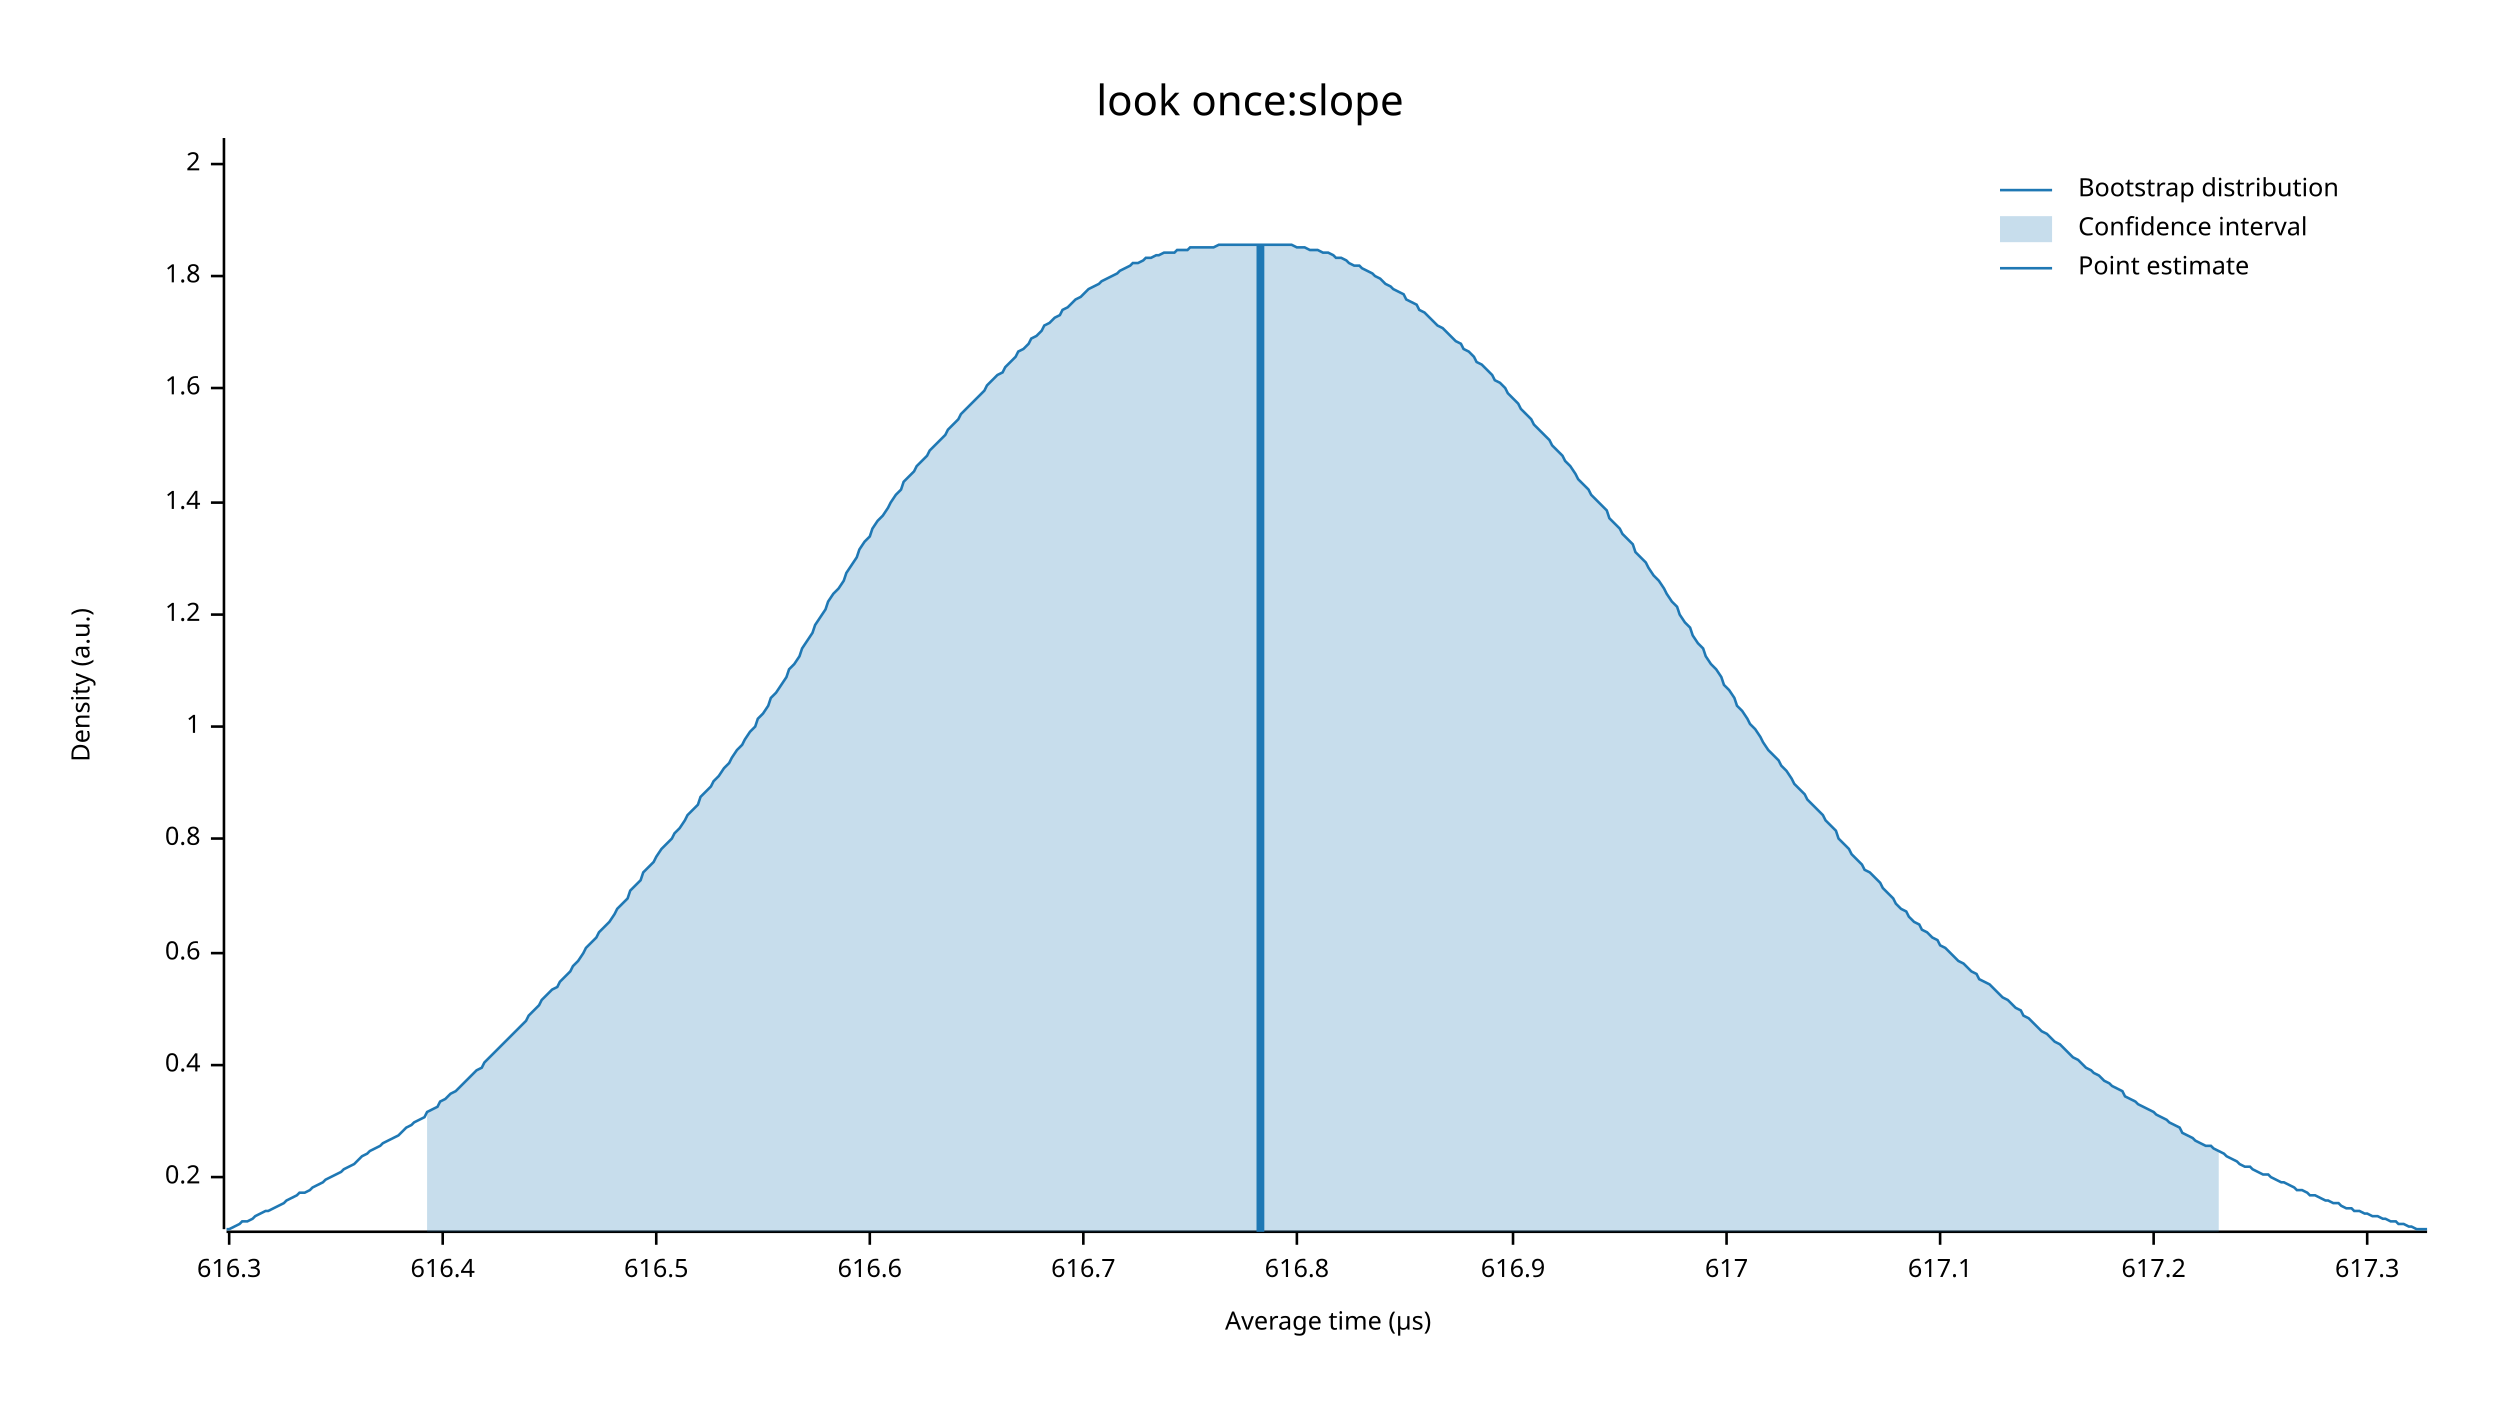
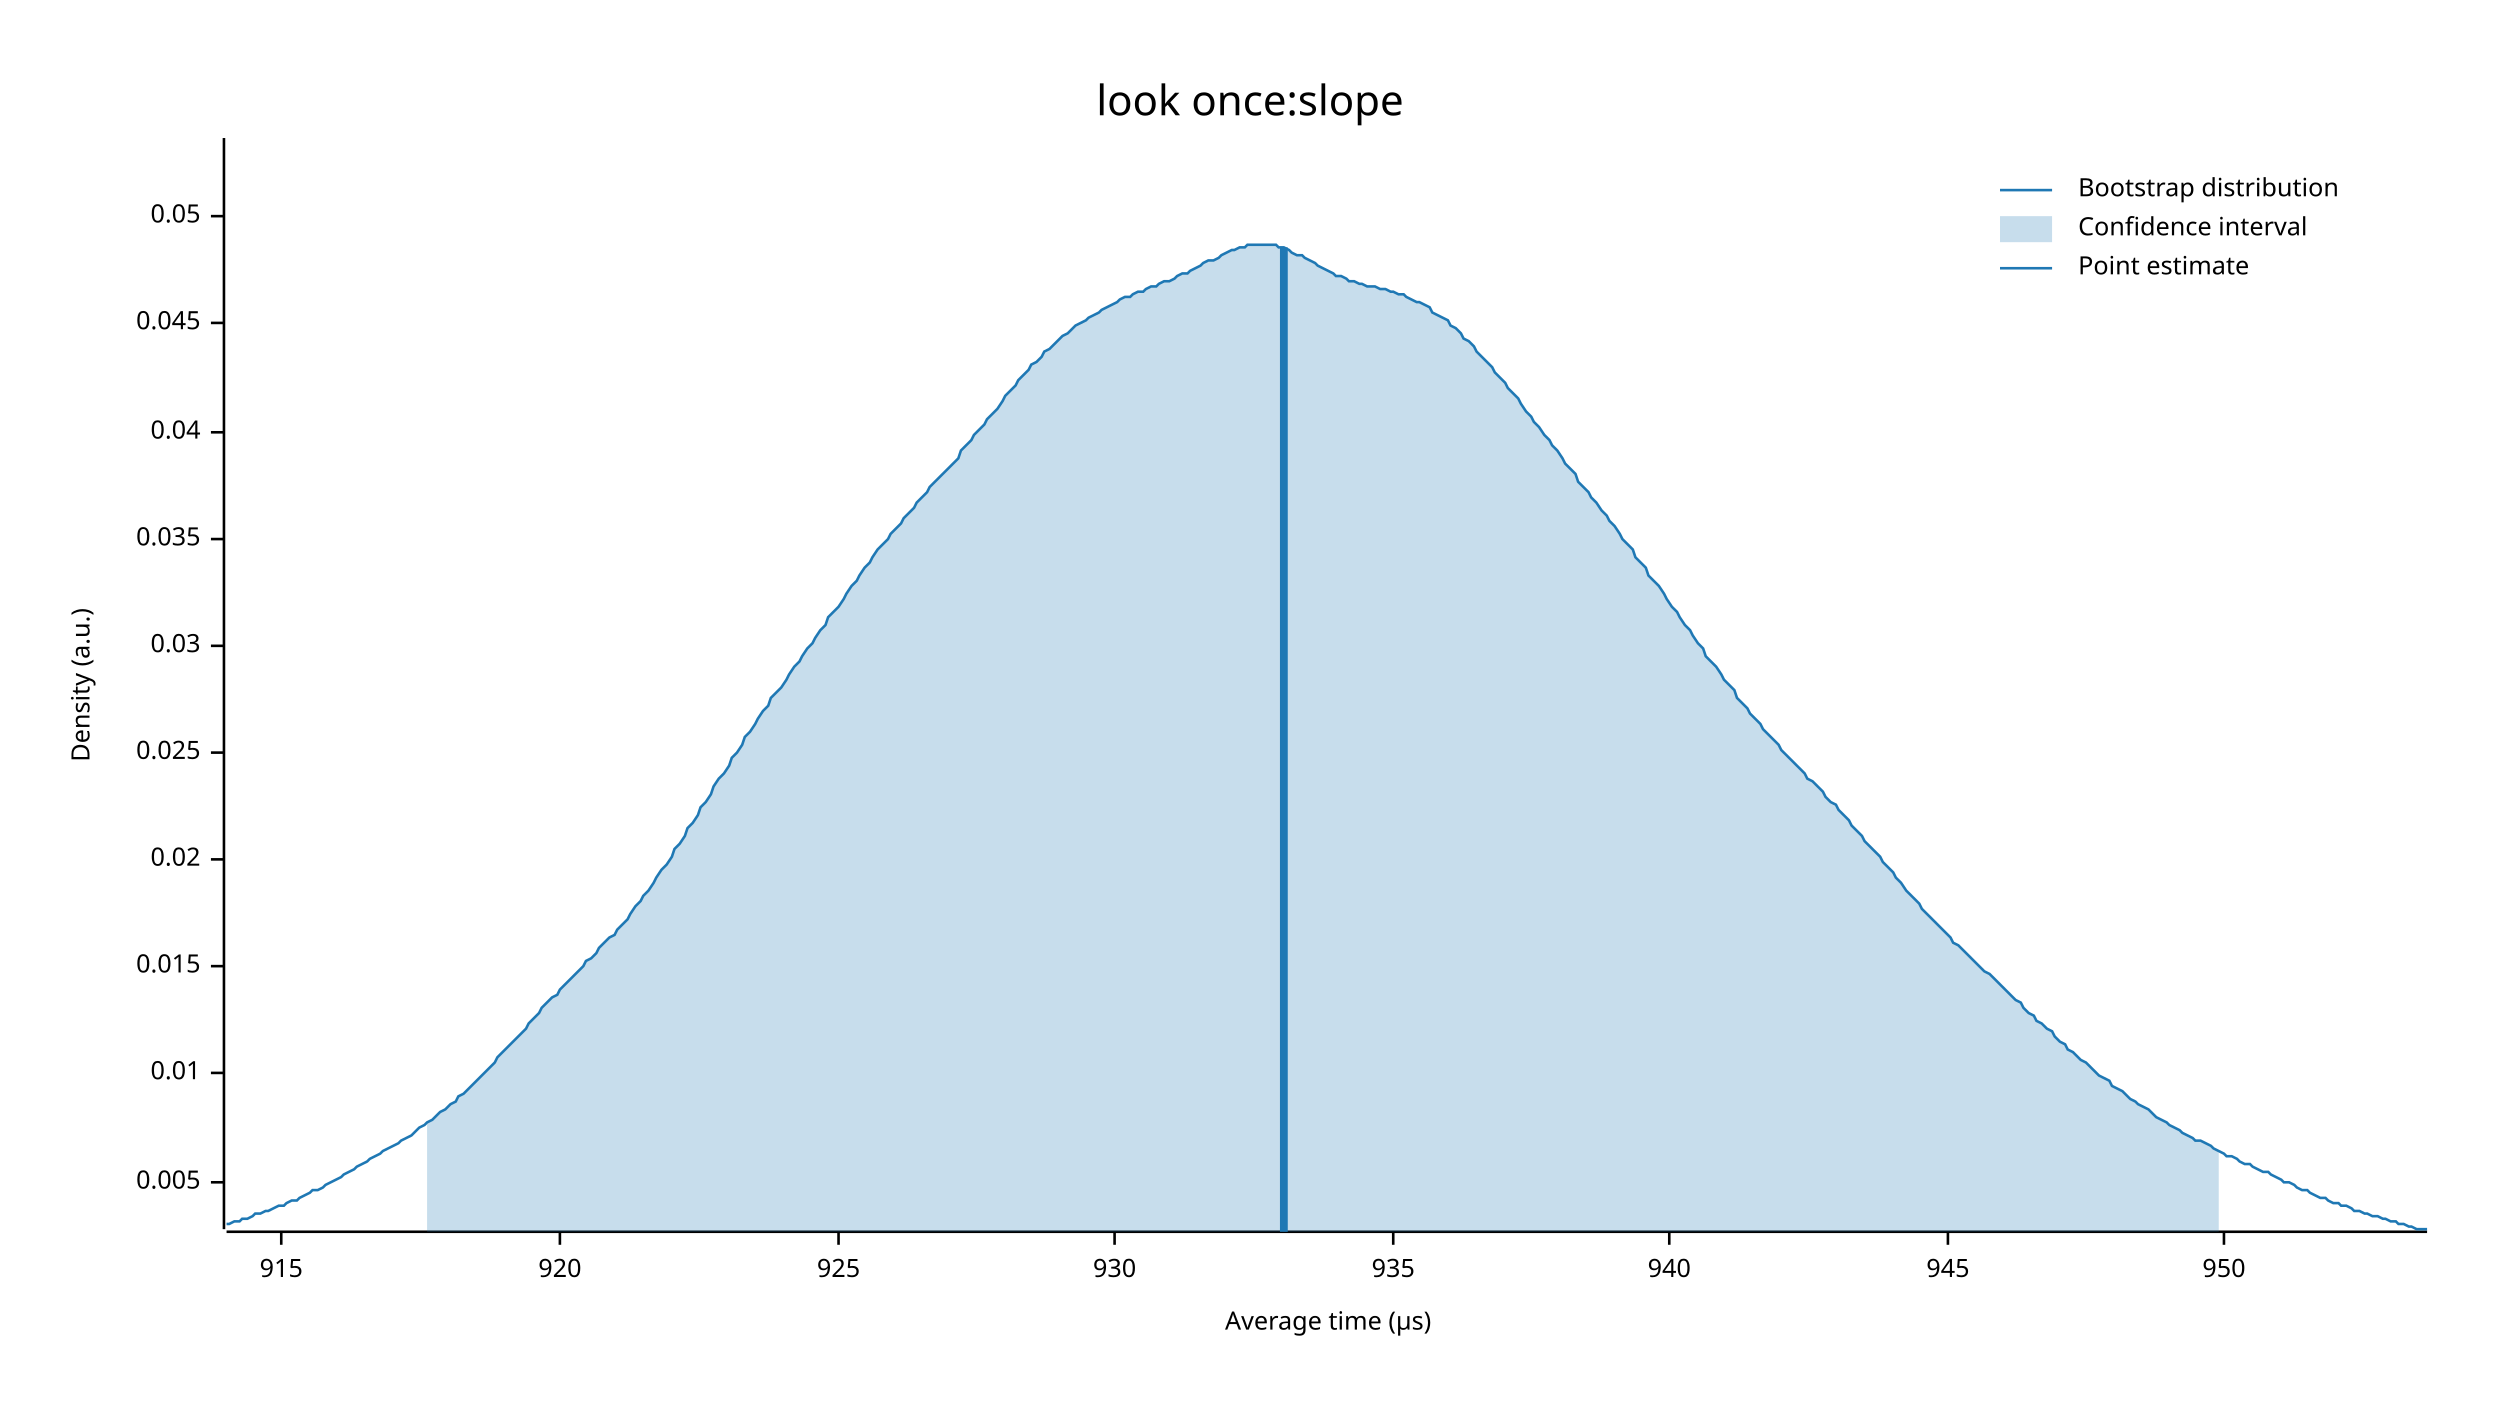
<svg xmlns="http://www.w3.org/2000/svg" width="960" height="540" viewBox="0 0 960 540">
  <text x="480" y="32" dy="0.76em" text-anchor="middle" font-family="sans-serif" font-size="16.129" opacity="1" fill="#000000">
look once:slope
</text>
  <text x="27" y="263" dy="0.76em" text-anchor="middle" font-family="sans-serif" font-size="9.677" opacity="1" fill="#000000" transform="rotate(270, 27, 263)">
Density (a.u.)
</text>
  <text x="510" y="513" dy="-0.5ex" text-anchor="middle" font-family="sans-serif" font-size="9.677" opacity="1" fill="#000000">
Average time (µs)
</text>
  <polyline fill="none" opacity="1" stroke="#000000" stroke-width="1" points="86,53 86,472 " />
-   <text x="77" y="452" dy="0.5ex" text-anchor="end" font-family="sans-serif" font-size="9.677" opacity="1" fill="#000000">
- 0.2
+   <text x="77" y="454" dy="0.5ex" text-anchor="end" font-family="sans-serif" font-size="9.677" opacity="1" fill="#000000">
+ 0.005
</text>
-   <polyline fill="none" opacity="1" stroke="#000000" stroke-width="1" points="81,452 86,452 " />
-   <text x="77" y="409" dy="0.5ex" text-anchor="end" font-family="sans-serif" font-size="9.677" opacity="1" fill="#000000">
- 0.4
+   <polyline fill="none" opacity="1" stroke="#000000" stroke-width="1" points="81,454 86,454 " />
+   <text x="77" y="412" dy="0.5ex" text-anchor="end" font-family="sans-serif" font-size="9.677" opacity="1" fill="#000000">
+ 0.01
</text>
-   <polyline fill="none" opacity="1" stroke="#000000" stroke-width="1" points="81,409 86,409 " />
-   <text x="77" y="366" dy="0.5ex" text-anchor="end" font-family="sans-serif" font-size="9.677" opacity="1" fill="#000000">
- 0.6
+   <polyline fill="none" opacity="1" stroke="#000000" stroke-width="1" points="81,412 86,412 " />
+   <text x="77" y="371" dy="0.5ex" text-anchor="end" font-family="sans-serif" font-size="9.677" opacity="1" fill="#000000">
+ 0.015
</text>
-   <polyline fill="none" opacity="1" stroke="#000000" stroke-width="1" points="81,366 86,366 " />
-   <text x="77" y="322" dy="0.5ex" text-anchor="end" font-family="sans-serif" font-size="9.677" opacity="1" fill="#000000">
- 0.8
+   <polyline fill="none" opacity="1" stroke="#000000" stroke-width="1" points="81,371 86,371 " />
+   <text x="77" y="330" dy="0.5ex" text-anchor="end" font-family="sans-serif" font-size="9.677" opacity="1" fill="#000000">
+ 0.02
</text>
-   <polyline fill="none" opacity="1" stroke="#000000" stroke-width="1" points="81,322 86,322 " />
-   <text x="77" y="279" dy="0.5ex" text-anchor="end" font-family="sans-serif" font-size="9.677" opacity="1" fill="#000000">
- 1
+   <polyline fill="none" opacity="1" stroke="#000000" stroke-width="1" points="81,330 86,330 " />
+   <text x="77" y="289" dy="0.5ex" text-anchor="end" font-family="sans-serif" font-size="9.677" opacity="1" fill="#000000">
+ 0.025
</text>
-   <polyline fill="none" opacity="1" stroke="#000000" stroke-width="1" points="81,279 86,279 " />
-   <text x="77" y="236" dy="0.5ex" text-anchor="end" font-family="sans-serif" font-size="9.677" opacity="1" fill="#000000">
- 1.2
+   <polyline fill="none" opacity="1" stroke="#000000" stroke-width="1" points="81,289 86,289 " />
+   <text x="77" y="248" dy="0.5ex" text-anchor="end" font-family="sans-serif" font-size="9.677" opacity="1" fill="#000000">
+ 0.03
</text>
-   <polyline fill="none" opacity="1" stroke="#000000" stroke-width="1" points="81,236 86,236 " />
-   <text x="77" y="193" dy="0.5ex" text-anchor="end" font-family="sans-serif" font-size="9.677" opacity="1" fill="#000000">
- 1.4
+   <polyline fill="none" opacity="1" stroke="#000000" stroke-width="1" points="81,248 86,248 " />
+   <text x="77" y="207" dy="0.5ex" text-anchor="end" font-family="sans-serif" font-size="9.677" opacity="1" fill="#000000">
+ 0.035
</text>
-   <polyline fill="none" opacity="1" stroke="#000000" stroke-width="1" points="81,193 86,193 " />
-   <text x="77" y="149" dy="0.5ex" text-anchor="end" font-family="sans-serif" font-size="9.677" opacity="1" fill="#000000">
- 1.6
+   <polyline fill="none" opacity="1" stroke="#000000" stroke-width="1" points="81,207 86,207 " />
+   <text x="77" y="166" dy="0.5ex" text-anchor="end" font-family="sans-serif" font-size="9.677" opacity="1" fill="#000000">
+ 0.04
</text>
-   <polyline fill="none" opacity="1" stroke="#000000" stroke-width="1" points="81,149 86,149 " />
-   <text x="77" y="106" dy="0.5ex" text-anchor="end" font-family="sans-serif" font-size="9.677" opacity="1" fill="#000000">
- 1.8
+   <polyline fill="none" opacity="1" stroke="#000000" stroke-width="1" points="81,166 86,166 " />
+   <text x="77" y="124" dy="0.5ex" text-anchor="end" font-family="sans-serif" font-size="9.677" opacity="1" fill="#000000">
+ 0.045
</text>
-   <polyline fill="none" opacity="1" stroke="#000000" stroke-width="1" points="81,106 86,106 " />
-   <text x="77" y="63" dy="0.5ex" text-anchor="end" font-family="sans-serif" font-size="9.677" opacity="1" fill="#000000">
- 2
+   <polyline fill="none" opacity="1" stroke="#000000" stroke-width="1" points="81,124 86,124 " />
+   <text x="77" y="83" dy="0.5ex" text-anchor="end" font-family="sans-serif" font-size="9.677" opacity="1" fill="#000000">
+ 0.05
</text>
-   <polyline fill="none" opacity="1" stroke="#000000" stroke-width="1" points="81,63 86,63 " />
+   <polyline fill="none" opacity="1" stroke="#000000" stroke-width="1" points="81,83 86,83 " />
  <polyline fill="none" opacity="1" stroke="#000000" stroke-width="1" points="87,473 932,473 " />
-   <text x="88" y="483" dy="0.76em" text-anchor="middle" font-family="sans-serif" font-size="9.677" opacity="1" fill="#000000">
- 616.3
+   <text x="108" y="483" dy="0.76em" text-anchor="middle" font-family="sans-serif" font-size="9.677" opacity="1" fill="#000000">
+ 915
</text>
-   <polyline fill="none" opacity="1" stroke="#000000" stroke-width="1" points="88,473 88,478 " />
-   <text x="170" y="483" dy="0.76em" text-anchor="middle" font-family="sans-serif" font-size="9.677" opacity="1" fill="#000000">
- 616.4
+   <polyline fill="none" opacity="1" stroke="#000000" stroke-width="1" points="108,473 108,478 " />
+   <text x="215" y="483" dy="0.76em" text-anchor="middle" font-family="sans-serif" font-size="9.677" opacity="1" fill="#000000">
+ 920
</text>
-   <polyline fill="none" opacity="1" stroke="#000000" stroke-width="1" points="170,473 170,478 " />
-   <text x="252" y="483" dy="0.76em" text-anchor="middle" font-family="sans-serif" font-size="9.677" opacity="1" fill="#000000">
- 616.5
+   <polyline fill="none" opacity="1" stroke="#000000" stroke-width="1" points="215,473 215,478 " />
+   <text x="322" y="483" dy="0.76em" text-anchor="middle" font-family="sans-serif" font-size="9.677" opacity="1" fill="#000000">
+ 925
</text>
-   <polyline fill="none" opacity="1" stroke="#000000" stroke-width="1" points="252,473 252,478 " />
-   <text x="334" y="483" dy="0.76em" text-anchor="middle" font-family="sans-serif" font-size="9.677" opacity="1" fill="#000000">
- 616.6
+   <polyline fill="none" opacity="1" stroke="#000000" stroke-width="1" points="322,473 322,478 " />
+   <text x="428" y="483" dy="0.76em" text-anchor="middle" font-family="sans-serif" font-size="9.677" opacity="1" fill="#000000">
+ 930
</text>
-   <polyline fill="none" opacity="1" stroke="#000000" stroke-width="1" points="334,473 334,478 " />
-   <text x="416" y="483" dy="0.76em" text-anchor="middle" font-family="sans-serif" font-size="9.677" opacity="1" fill="#000000">
- 616.7
+   <polyline fill="none" opacity="1" stroke="#000000" stroke-width="1" points="428,473 428,478 " />
+   <text x="535" y="483" dy="0.76em" text-anchor="middle" font-family="sans-serif" font-size="9.677" opacity="1" fill="#000000">
+ 935
</text>
-   <polyline fill="none" opacity="1" stroke="#000000" stroke-width="1" points="416,473 416,478 " />
-   <text x="498" y="483" dy="0.76em" text-anchor="middle" font-family="sans-serif" font-size="9.677" opacity="1" fill="#000000">
- 616.8
+   <polyline fill="none" opacity="1" stroke="#000000" stroke-width="1" points="535,473 535,478 " />
+   <text x="641" y="483" dy="0.76em" text-anchor="middle" font-family="sans-serif" font-size="9.677" opacity="1" fill="#000000">
+ 940
</text>
-   <polyline fill="none" opacity="1" stroke="#000000" stroke-width="1" points="498,473 498,478 " />
-   <text x="581" y="483" dy="0.76em" text-anchor="middle" font-family="sans-serif" font-size="9.677" opacity="1" fill="#000000">
- 616.9
+   <polyline fill="none" opacity="1" stroke="#000000" stroke-width="1" points="641,473 641,478 " />
+   <text x="748" y="483" dy="0.76em" text-anchor="middle" font-family="sans-serif" font-size="9.677" opacity="1" fill="#000000">
+ 945
</text>
-   <polyline fill="none" opacity="1" stroke="#000000" stroke-width="1" points="581,473 581,478 " />
-   <text x="663" y="483" dy="0.76em" text-anchor="middle" font-family="sans-serif" font-size="9.677" opacity="1" fill="#000000">
- 617
+   <polyline fill="none" opacity="1" stroke="#000000" stroke-width="1" points="748,473 748,478 " />
+   <text x="854" y="483" dy="0.76em" text-anchor="middle" font-family="sans-serif" font-size="9.677" opacity="1" fill="#000000">
+ 950
</text>
-   <polyline fill="none" opacity="1" stroke="#000000" stroke-width="1" points="663,473 663,478 " />
-   <text x="745" y="483" dy="0.76em" text-anchor="middle" font-family="sans-serif" font-size="9.677" opacity="1" fill="#000000">
- 617.1
- </text>
-   <polyline fill="none" opacity="1" stroke="#000000" stroke-width="1" points="745,473 745,478 " />
-   <text x="827" y="483" dy="0.76em" text-anchor="middle" font-family="sans-serif" font-size="9.677" opacity="1" fill="#000000">
- 617.2
- </text>
-   <polyline fill="none" opacity="1" stroke="#000000" stroke-width="1" points="827,473 827,478 " />
-   <text x="909" y="483" dy="0.76em" text-anchor="middle" font-family="sans-serif" font-size="9.677" opacity="1" fill="#000000">
- 617.3
- </text>
-   <polyline fill="none" opacity="1" stroke="#000000" stroke-width="1" points="909,473 909,478 " />
-   <polyline fill="none" opacity="1" stroke="#1F78B4" stroke-width="1" points="87,472 88,472 90,471 92,470 93,469 95,469 97,468 98,467 100,466 102,465 103,465 105,464 107,463 109,462 110,461 112,460 114,459 115,458 117,458 119,457 120,456 122,455 124,454 125,453 127,452 129,451 131,450 132,449 134,448 136,447 137,446 139,444 141,443 142,442 144,441 146,440 147,439 149,438 151,437 153,436 154,435 156,433 158,432 159,431 161,430 163,429 164,427 166,426 168,425 169,423 171,422 173,420 175,419 176,418 178,416 180,414 181,413 183,411 185,410 186,408 188,406 190,404 191,403 193,401 195,399 197,397 198,396 200,394 202,392 203,390 205,388 207,386 208,384 210,382 212,380 214,379 215,377 217,375 219,373 220,371 222,369 224,366 225,364 227,362 229,360 230,358 232,356 234,354 236,351 237,349 239,347 241,345 242,342 244,340 246,338 247,335 249,333 251,331 252,329 254,326 256,324 258,322 259,320 261,318 263,315 264,313 266,311 268,309 269,306 271,304 273,302 274,300 276,298 278,295 280,293 281,291 283,288 285,286 286,284 288,281 290,279 291,276 293,274 295,271 296,268 298,266 300,263 302,260 303,257 305,255 307,252 308,249 310,246 312,243 313,240 315,237 317,234 318,231 320,228 322,226 324,223 325,220 327,217 329,214 330,211 332,208 334,206 335,203 337,200 339,198 341,195 342,193 344,190 346,188 347,185 349,183 351,181 352,179 354,177 356,175 357,173 359,171 361,169 363,167 364,165 366,163 368,161 369,159 371,157 373,155 374,154 376,152 378,150 379,148 381,146 383,144 385,143 386,141 388,139 390,137 391,135 393,134 395,132 396,130 398,129 400,127 401,125 403,124 405,122 407,121 408,119 410,118 412,116 413,115 415,114 417,112 418,111 420,110 422,109 423,108 425,107 427,106 429,105 430,104 432,103 434,102 435,101 437,101 439,100 440,99 442,99 444,98 445,98 447,97 449,97 451,97 452,96 454,96 456,96 457,95 459,95 461,95 462,95 464,95 466,95 468,94 469,94 471,94 473,94 474,94 476,94 478,94 479,94 481,94 483,94 484,94 486,94 488,94 490,94 491,94 493,94 495,94 496,94 498,95 500,95 501,95 503,96 505,96 506,96 508,97 510,97 512,98 513,99 515,99 517,100 518,101 520,102 522,102 523,103 525,104 527,105 528,106 530,107 532,109 534,110 535,111 537,112 539,113 540,115 542,116 544,117 545,119 547,120 549,122 550,123 552,125 554,126 556,128 557,129 559,131 561,132 562,134 564,135 566,137 567,139 569,140 571,142 573,144 574,146 576,147 578,149 579,151 581,153 583,155 584,157 586,159 588,161 589,163 591,165 593,167 595,169 596,171 598,173 600,175 601,177 603,179 605,182 606,184 608,186 610,188 611,190 613,192 615,194 617,196 618,199 620,201 622,203 623,205 625,207 627,209 628,212 630,214 632,216 633,218 635,221 637,223 639,226 640,228 642,231 644,233 645,236 647,239 649,241 650,244 652,247 654,249 655,252 657,255 659,257 661,260 662,263 664,265 666,268 667,271 669,273 671,276 672,278 674,280 676,283 677,285 679,288 681,290 683,292 684,294 686,296 688,299 689,301 691,303 693,305 694,307 696,309 698,311 700,313 701,315 703,317 705,319 706,322 708,324 710,326 711,328 713,330 715,332 716,334 718,335 720,337 722,339 723,341 725,343 727,345 728,347 730,349 732,350 733,352 735,354 737,355 738,357 740,358 742,360 744,361 745,363 747,364 749,366 750,367 752,369 754,370 755,371 757,373 759,374 760,376 762,377 764,378 766,380 767,381 769,383 771,384 772,385 774,387 776,388 777,390 779,391 781,393 782,394 784,396 786,397 788,399 789,400 791,401 793,403 794,404 796,406 798,407 799,408 801,410 803,411 804,412 806,413 808,415 810,416 811,417 813,418 815,419 816,421 818,422 820,423 821,424 823,425 825,426 827,427 828,428 830,429 832,430 833,431 835,432 837,433 838,435 840,436 842,437 843,438 845,439 847,440 849,440 850,441 852,442 854,443 855,444 857,445 859,446 860,447 862,448 864,448 865,449 867,450 869,451 871,451 872,452 874,453 876,454 877,454 879,455 881,456 882,457 884,457 886,458 887,459 889,459 891,460 893,461 894,461 896,462 898,462 899,463 901,464 903,464 904,465 906,465 908,466 909,466 911,467 913,467 915,468 916,468 918,469 920,469 921,470 923,470 925,471 926,471 928,472 930,472 932,472 " />
-   <polygon opacity="0.25" fill="#1F78B4" points="164,427 166,426 168,425 169,423 171,422 173,420 175,419 176,418 178,416 180,414 181,413 183,411 185,410 186,408 188,406 190,404 191,403 193,401 195,399 197,397 198,396 200,394 202,392 203,390 205,388 207,386 208,384 210,382 212,380 214,379 215,377 217,375 219,373 220,371 222,369 224,366 225,364 227,362 229,360 230,358 232,356 234,354 236,351 237,349 239,347 241,345 242,342 244,340 246,338 247,335 249,333 251,331 252,329 254,326 256,324 258,322 259,320 261,318 263,315 264,313 266,311 268,309 269,306 271,304 273,302 274,300 276,298 278,295 280,293 281,291 283,288 285,286 286,284 288,281 290,279 291,276 293,274 295,271 296,268 298,266 300,263 302,260 303,257 305,255 307,252 308,249 310,246 312,243 313,240 315,237 317,234 318,231 320,228 322,226 324,223 325,220 327,217 329,214 330,211 332,208 334,206 335,203 337,200 339,198 341,195 342,193 344,190 346,188 347,185 349,183 351,181 352,179 354,177 356,175 357,173 359,171 361,169 363,167 364,165 366,163 368,161 369,159 371,157 373,155 374,154 376,152 378,150 379,148 381,146 383,144 385,143 386,141 388,139 390,137 391,135 393,134 395,132 396,130 398,129 400,127 401,125 403,124 405,122 407,121 408,119 410,118 412,116 413,115 415,114 417,112 418,111 420,110 422,109 423,108 425,107 427,106 429,105 430,104 432,103 434,102 435,101 437,101 439,100 440,99 442,99 444,98 445,98 447,97 449,97 451,97 452,96 454,96 456,96 457,95 459,95 461,95 462,95 464,95 466,95 468,94 469,94 471,94 473,94 474,94 476,94 478,94 479,94 481,94 483,94 484,94 486,94 488,94 490,94 491,94 493,94 495,94 496,94 498,95 500,95 501,95 503,96 505,96 506,96 508,97 510,97 512,98 513,99 515,99 517,100 518,101 520,102 522,102 523,103 525,104 527,105 528,106 530,107 532,109 534,110 535,111 537,112 539,113 540,115 542,116 544,117 545,119 547,120 549,122 550,123 552,125 554,126 556,128 557,129 559,131 561,132 562,134 564,135 566,137 567,139 569,140 571,142 573,144 574,146 576,147 578,149 579,151 581,153 583,155 584,157 586,159 588,161 589,163 591,165 593,167 595,169 596,171 598,173 600,175 601,177 603,179 605,182 606,184 608,186 610,188 611,190 613,192 615,194 617,196 618,199 620,201 622,203 623,205 625,207 627,209 628,212 630,214 632,216 633,218 635,221 637,223 639,226 640,228 642,231 644,233 645,236 647,239 649,241 650,244 652,247 654,249 655,252 657,255 659,257 661,260 662,263 664,265 666,268 667,271 669,273 671,276 672,278 674,280 676,283 677,285 679,288 681,290 683,292 684,294 686,296 688,299 689,301 691,303 693,305 694,307 696,309 698,311 700,313 701,315 703,317 705,319 706,322 708,324 710,326 711,328 713,330 715,332 716,334 718,335 720,337 722,339 723,341 725,343 727,345 728,347 730,349 732,350 733,352 735,354 737,355 738,357 740,358 742,360 744,361 745,363 747,364 749,366 750,367 752,369 754,370 755,371 757,373 759,374 760,376 762,377 764,378 766,380 767,381 769,383 771,384 772,385 774,387 776,388 777,390 779,391 781,393 782,394 784,396 786,397 788,399 789,400 791,401 793,403 794,404 796,406 798,407 799,408 801,410 803,411 804,412 806,413 808,415 810,416 811,417 813,418 815,419 816,421 818,422 820,423 821,424 823,425 825,426 827,427 828,428 830,429 832,430 833,431 835,432 837,433 838,435 840,436 842,437 843,438 845,439 847,440 849,440 850,441 852,442 852,473 164,473 " />
-   <polyline fill="none" opacity="1" stroke="#1F78B4" stroke-width="3" points="484,473 484,94 " />
+   <polyline fill="none" opacity="1" stroke="#000000" stroke-width="1" points="854,473 854,478 " />
+   <polyline fill="none" opacity="1" stroke="#1F78B4" stroke-width="1" points="87,470 88,470 90,469 92,469 93,468 95,468 97,467 98,466 100,466 102,465 103,465 105,464 107,463 109,463 110,462 112,461 114,461 115,460 117,459 119,458 120,457 122,457 124,456 125,455 127,454 129,453 131,452 132,451 134,450 136,449 137,448 139,447 141,446 142,445 144,444 146,443 147,442 149,441 151,440 153,439 154,438 156,437 158,436 159,435 161,433 163,432 164,431 166,430 168,428 169,427 171,426 173,424 175,423 176,421 178,420 180,418 181,417 183,415 185,413 186,412 188,410 190,408 191,406 193,404 195,402 197,400 198,399 200,397 202,395 203,393 205,391 207,389 208,387 210,385 212,383 214,382 215,380 217,378 219,376 220,375 222,373 224,371 225,369 227,368 229,366 230,364 232,362 234,360 236,359 237,357 239,355 241,353 242,351 244,348 246,346 247,344 249,342 251,339 252,337 254,334 256,332 258,329 259,326 261,324 263,321 264,318 266,316 268,313 269,310 271,308 273,305 274,302 276,299 278,297 280,294 281,291 283,289 285,286 286,283 288,281 290,278 291,276 293,273 295,271 296,268 298,266 300,264 302,261 303,259 305,256 307,254 308,252 310,249 312,247 313,245 315,242 317,240 318,237 320,235 322,233 324,230 325,228 327,225 329,223 330,221 332,218 334,216 335,214 337,211 339,209 341,207 342,205 344,203 346,201 347,199 349,197 351,195 352,193 354,191 356,189 357,187 359,185 361,183 363,181 364,180 366,178 368,176 369,173 371,171 373,169 374,167 376,165 378,163 379,161 381,159 383,157 385,154 386,152 388,150 390,148 391,146 393,144 395,142 396,140 398,139 400,137 401,135 403,134 405,132 407,130 408,129 410,128 412,126 413,125 415,124 417,123 418,122 420,121 422,120 423,119 425,118 427,117 429,116 430,115 432,114 434,114 435,113 437,112 439,112 440,111 442,110 444,110 445,109 447,108 449,108 451,107 452,106 454,105 456,105 457,104 459,103 461,102 462,101 464,100 466,100 468,99 469,98 471,97 473,96 474,96 476,95 478,95 479,94 481,94 483,94 484,94 486,94 488,94 490,94 491,95 493,95 495,96 496,97 498,98 500,98 501,99 503,100 505,101 506,102 508,103 510,104 512,105 513,106 515,106 517,107 518,108 520,108 522,109 523,109 525,110 527,110 528,110 530,111 532,111 534,112 535,112 537,113 539,113 540,114 542,115 544,116 545,116 547,117 549,118 550,120 552,121 554,122 556,123 557,125 559,126 561,128 562,130 564,131 566,133 567,135 569,137 571,139 573,141 574,143 576,145 578,147 579,149 581,151 583,153 584,155 586,158 588,160 589,162 591,164 593,167 595,169 596,171 598,173 600,176 601,178 603,180 605,182 606,185 608,187 610,189 611,191 613,193 615,196 617,198 618,200 620,202 622,205 623,207 625,209 627,211 628,214 630,216 632,218 633,221 635,223 637,225 639,228 640,230 642,233 644,235 645,237 647,240 649,242 650,244 652,247 654,249 655,252 657,254 659,256 661,259 662,261 664,263 666,265 667,268 669,270 671,272 672,274 674,276 676,278 677,280 679,282 681,284 683,286 684,288 686,290 688,292 689,293 691,295 693,297 694,299 696,300 698,302 700,304 701,306 703,308 705,309 706,311 708,313 710,315 711,317 713,319 715,321 716,323 718,325 720,327 722,329 723,331 725,333 727,335 728,337 730,339 732,342 733,343 735,345 737,347 738,349 740,351 742,353 744,355 745,356 747,358 749,360 750,362 752,363 754,365 755,366 757,368 759,370 760,371 762,373 764,374 766,376 767,377 769,379 771,381 772,382 774,384 776,385 777,387 779,389 781,390 782,392 784,393 786,395 788,396 789,398 791,400 793,401 794,403 796,404 798,406 799,407 801,408 803,410 804,411 806,413 808,414 810,415 811,417 813,418 815,419 816,420 818,422 820,423 821,424 823,425 825,426 827,428 828,429 830,430 832,431 833,432 835,433 837,434 838,435 840,436 842,437 843,438 845,438 847,439 849,440 850,441 852,442 854,443 855,444 857,444 859,445 860,446 862,447 864,447 865,448 867,449 869,450 871,450 872,451 874,452 876,453 877,454 879,454 881,455 882,456 884,457 886,457 887,458 889,459 891,460 893,460 894,461 896,462 898,462 899,463 901,463 903,464 904,465 906,465 908,466 909,466 911,467 913,467 915,468 916,468 918,469 920,469 921,470 923,470 925,471 926,471 928,472 930,472 932,472 " />
+   <polygon opacity="0.25" fill="#1F78B4" points="164,431 166,430 168,428 169,427 171,426 173,424 175,423 176,421 178,420 180,418 181,417 183,415 185,413 186,412 188,410 190,408 191,406 193,404 195,402 197,400 198,399 200,397 202,395 203,393 205,391 207,389 208,387 210,385 212,383 214,382 215,380 217,378 219,376 220,375 222,373 224,371 225,369 227,368 229,366 230,364 232,362 234,360 236,359 237,357 239,355 241,353 242,351 244,348 246,346 247,344 249,342 251,339 252,337 254,334 256,332 258,329 259,326 261,324 263,321 264,318 266,316 268,313 269,310 271,308 273,305 274,302 276,299 278,297 280,294 281,291 283,289 285,286 286,283 288,281 290,278 291,276 293,273 295,271 296,268 298,266 300,264 302,261 303,259 305,256 307,254 308,252 310,249 312,247 313,245 315,242 317,240 318,237 320,235 322,233 324,230 325,228 327,225 329,223 330,221 332,218 334,216 335,214 337,211 339,209 341,207 342,205 344,203 346,201 347,199 349,197 351,195 352,193 354,191 356,189 357,187 359,185 361,183 363,181 364,180 366,178 368,176 369,173 371,171 373,169 374,167 376,165 378,163 379,161 381,159 383,157 385,154 386,152 388,150 390,148 391,146 393,144 395,142 396,140 398,139 400,137 401,135 403,134 405,132 407,130 408,129 410,128 412,126 413,125 415,124 417,123 418,122 420,121 422,120 423,119 425,118 427,117 429,116 430,115 432,114 434,114 435,113 437,112 439,112 440,111 442,110 444,110 445,109 447,108 449,108 451,107 452,106 454,105 456,105 457,104 459,103 461,102 462,101 464,100 466,100 468,99 469,98 471,97 473,96 474,96 476,95 478,95 479,94 481,94 483,94 484,94 486,94 488,94 490,94 491,95 493,95 495,96 496,97 498,98 500,98 501,99 503,100 505,101 506,102 508,103 510,104 512,105 513,106 515,106 517,107 518,108 520,108 522,109 523,109 525,110 527,110 528,110 530,111 532,111 534,112 535,112 537,113 539,113 540,114 542,115 544,116 545,116 547,117 549,118 550,120 552,121 554,122 556,123 557,125 559,126 561,128 562,130 564,131 566,133 567,135 569,137 571,139 573,141 574,143 576,145 578,147 579,149 581,151 583,153 584,155 586,158 588,160 589,162 591,164 593,167 595,169 596,171 598,173 600,176 601,178 603,180 605,182 606,185 608,187 610,189 611,191 613,193 615,196 617,198 618,200 620,202 622,205 623,207 625,209 627,211 628,214 630,216 632,218 633,221 635,223 637,225 639,228 640,230 642,233 644,235 645,237 647,240 649,242 650,244 652,247 654,249 655,252 657,254 659,256 661,259 662,261 664,263 666,265 667,268 669,270 671,272 672,274 674,276 676,278 677,280 679,282 681,284 683,286 684,288 686,290 688,292 689,293 691,295 693,297 694,299 696,300 698,302 700,304 701,306 703,308 705,309 706,311 708,313 710,315 711,317 713,319 715,321 716,323 718,325 720,327 722,329 723,331 725,333 727,335 728,337 730,339 732,342 733,343 735,345 737,347 738,349 740,351 742,353 744,355 745,356 747,358 749,360 750,362 752,363 754,365 755,366 757,368 759,370 760,371 762,373 764,374 766,376 767,377 769,379 771,381 772,382 774,384 776,385 777,387 779,389 781,390 782,392 784,393 786,395 788,396 789,398 791,400 793,401 794,403 796,404 798,406 799,407 801,408 803,410 804,411 806,413 808,414 810,415 811,417 813,418 815,419 816,420 818,422 820,423 821,424 823,425 825,426 827,428 828,429 830,430 832,431 833,432 835,433 837,434 838,435 840,436 842,437 843,438 845,438 847,439 849,440 850,441 852,442 852,473 164,473 " />
+   <polyline fill="none" opacity="1" stroke="#1F78B4" stroke-width="3" points="493,473 493,95 " />
  <text x="798" y="68" dy="0.76em" text-anchor="start" font-family="sans-serif" font-size="9.677" opacity="1" fill="#000000">
Bootstrap distribution
</text>
  <text x="798" y="83" dy="0.76em" text-anchor="start" font-family="sans-serif" font-size="9.677" opacity="1" fill="#000000">
Confidence interval
</text>
  <text x="798" y="98" dy="0.76em" text-anchor="start" font-family="sans-serif" font-size="9.677" opacity="1" fill="#000000">
Point estimate
</text>
  <polyline fill="none" opacity="1" stroke="#1F78B4" stroke-width="1" points="768,73 788,73 " />
  <rect x="768" y="83" width="20" height="10" opacity="0.25" fill="#1F78B4" stroke="none" />
  <polyline fill="none" opacity="1" stroke="#1F78B4" stroke-width="1" points="768,103 788,103 " />
</svg>
